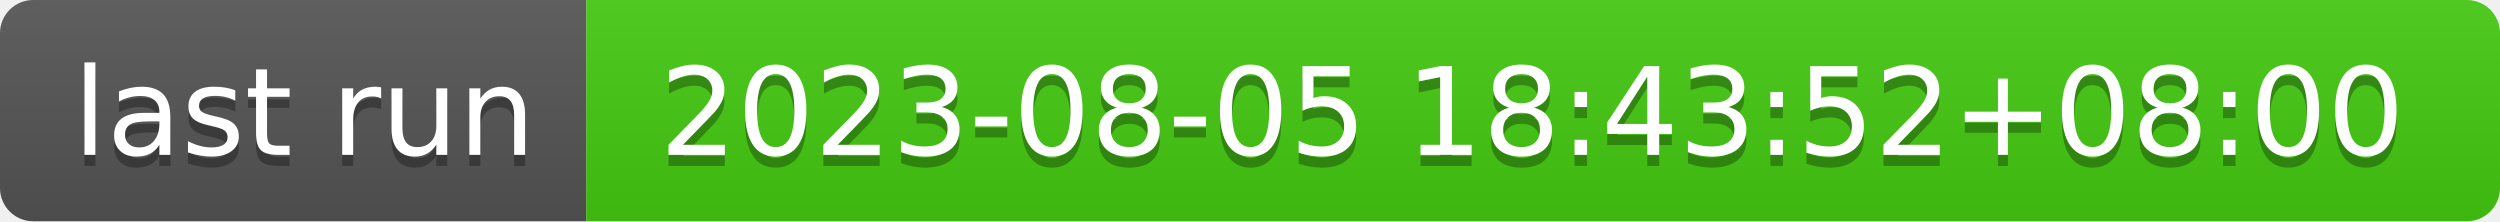
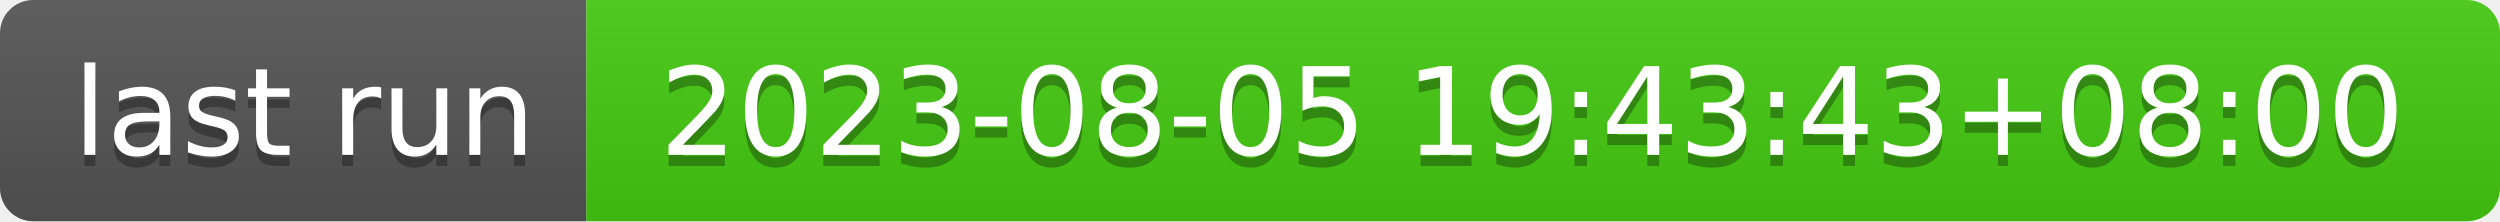
- <svg xmlns="http://www.w3.org/2000/svg" width="226" height="20" role="img" aria-label="last run: 2023-08-05 18:43:52+08:00">
+ <svg xmlns="http://www.w3.org/2000/svg" width="226" height="20" role="img" aria-label="last run: 2023-08-05 19:43:43+08:00">
  <linearGradient id="s" x2="0" y2="100%">
    <stop offset="0" stop-color="#bbb" stop-opacity=".1" />
    <stop offset="1" stop-opacity=".1" />
  </linearGradient>
  <clipPath id="r">
    <rect width="226" height="20" rx="3" fill="#fff" />
  </clipPath>
  <g clip-path="url(#r)">
    <rect width="53" height="20" fill="#555" />
    <rect x="53" width="173" height="20" fill="#4c1" />
    <rect width="226" height="20" fill="url(#s)" />
  </g>
  <g fill="#fff" text-anchor="middle" font-family="Verdana,Geneva,DejaVu Sans,sans-serif" text-rendering="geometricPrecision" font-size="110">
    <text aria-hidden="true" x="275" y="150" fill="#010101" fill-opacity=".3" transform="scale(.1)" textLength="430">last run</text>
    <text x="275" y="140" transform="scale(.1)" fill="#fff" textLength="430">last run</text>
-     <text aria-hidden="true" x="1385" y="150" fill="#010101" fill-opacity=".3" transform="scale(.1)" textLength="1630">2023-08-05 18:43:52+08:00</text>
-     <text x="1385" y="140" transform="scale(.1)" fill="#fff" textLength="1630">2023-08-05 18:43:52+08:00</text>
+     <text aria-hidden="true" x="1385" y="150" fill="#010101" fill-opacity=".3" transform="scale(.1)" textLength="1630">2023-08-05 19:43:43+08:00</text>
+     <text x="1385" y="140" transform="scale(.1)" fill="#fff" textLength="1630">2023-08-05 19:43:43+08:00</text>
  </g>
</svg>
